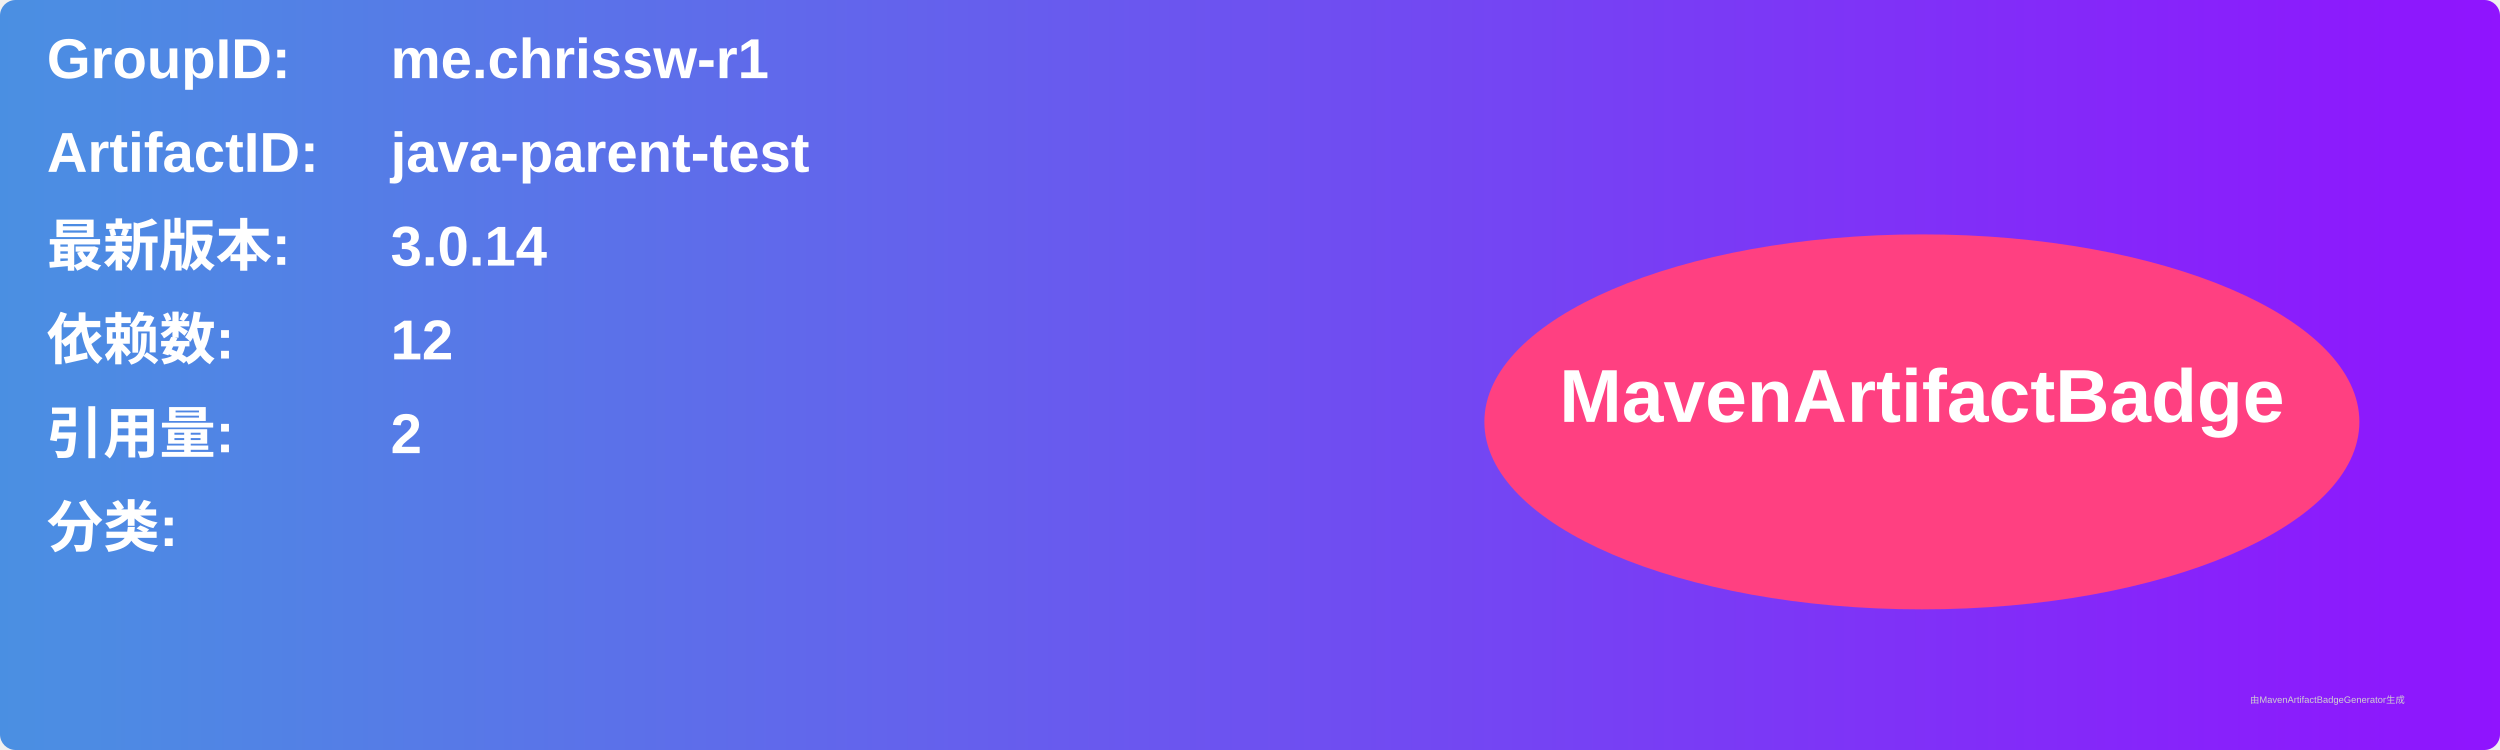
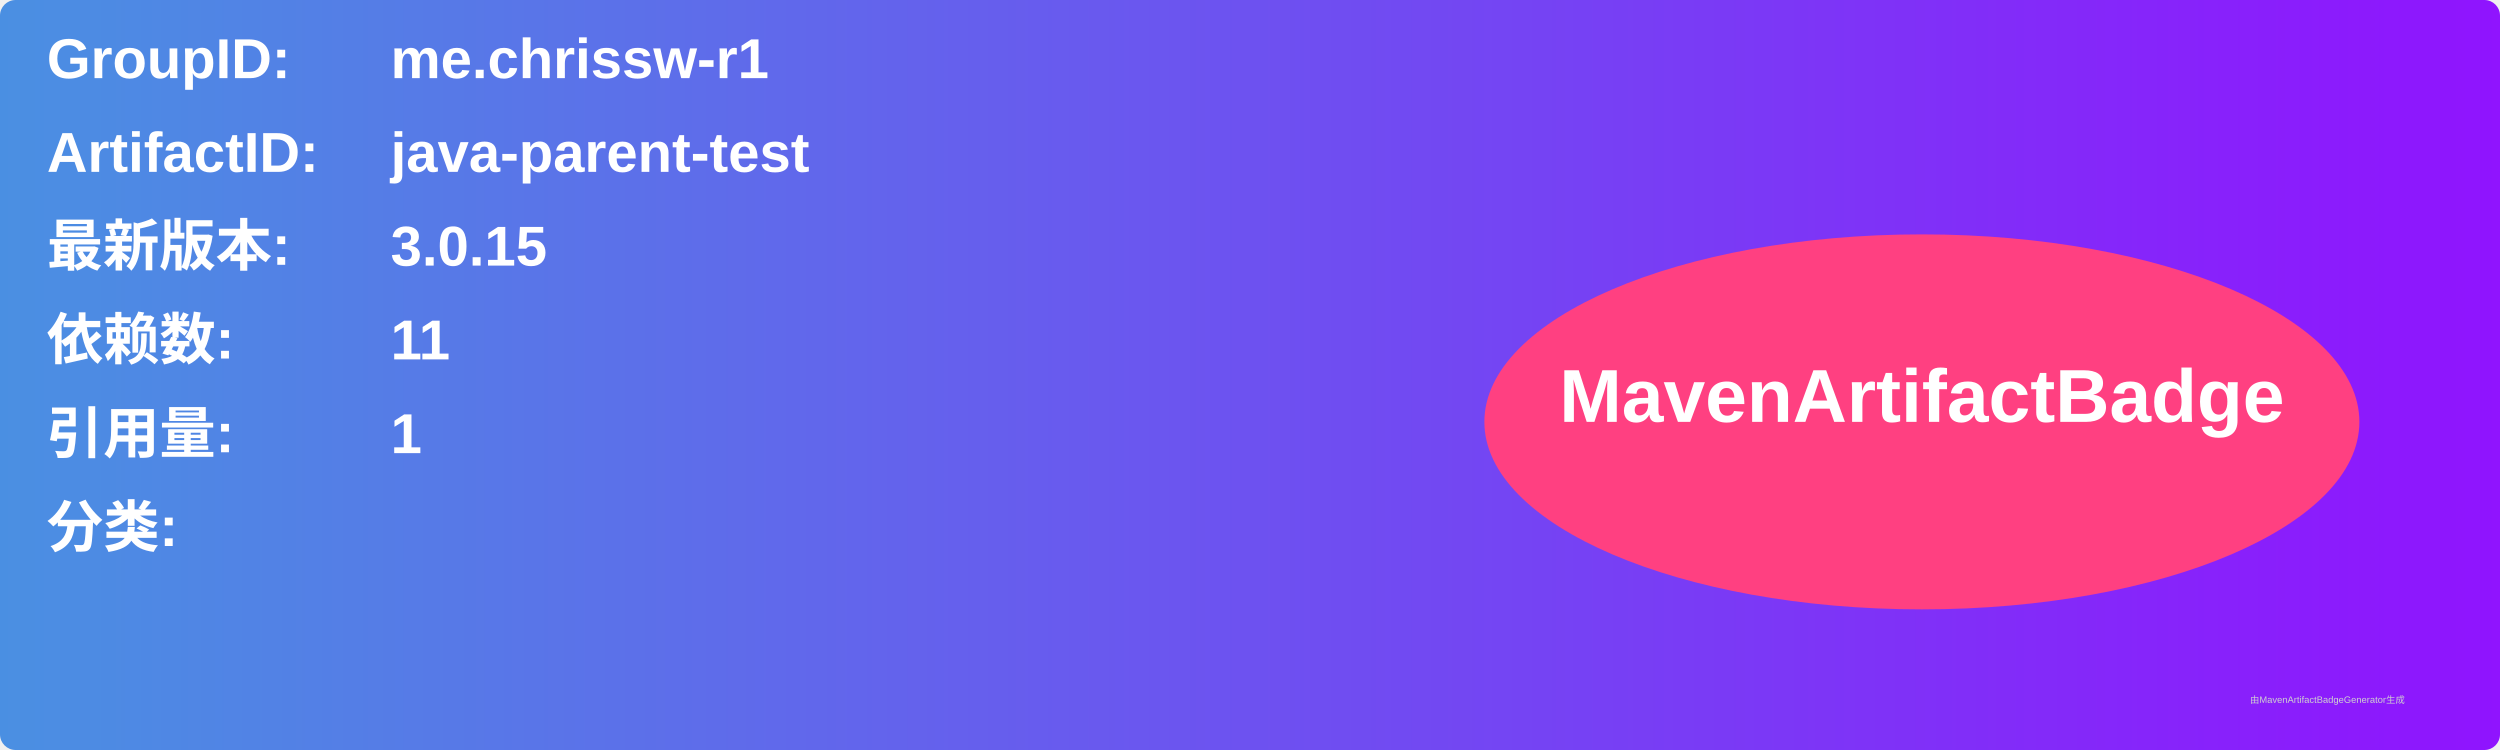
<svg xmlns="http://www.w3.org/2000/svg" width="800" height="240" viewBox="0 0 800 240">
  <linearGradient id="grad" x1="0%" y1="0%" x2="100%" y2="0%">
    <stop offset="0%" stop-color="#4a90e2" />
    <stop offset="100%" stop-color="#9013fe" />
  </linearGradient>
  <rect width="100%" height="100%" rx="5" ry="5" fill="url(#grad)" />
  <g transform="translate(15, 15)">
    <text x="0" y="10" font-family="Arial" font-size="18" fill="white" font-weight="bold" width="260">GroupID:</text>
    <text x="110" y="10" font-family="Arial" font-size="18" fill="white" font-weight="bold" width="460">me.chrissw-r1</text>
    <text x="0" y="40" font-family="Arial" font-size="18" fill="white" font-weight="bold" width="260">ArtifactID:</text>
    <text x="110" y="40" font-family="Arial" font-size="18" fill="white" font-weight="bold" width="460">java-parent-test</text>
    <text x="0" y="70" font-family="Arial" font-size="18" fill="white" font-weight="bold">最新版本:</text>
    <text x="110" y="70" font-family="Arial" font-size="18" fill="white" font-weight="bold">
-       <tspan font-weight="bold">3.0.14</tspan>
+       <tspan font-weight="bold">3.0.15</tspan>
    </text>
    <text x="0" y="100" font-family="Arial" font-size="18" fill="white" font-weight="bold">依赖数: </text>
    <text x="110" y="100" font-family="Arial" font-size="18" fill="white">
-       <tspan font-weight="bold">12</tspan>
+       <tspan font-weight="bold">11</tspan>
    </text>
    <text x="0" y="130" font-family="Arial" font-size="18" fill="white" font-weight="bold">引用量: </text>
    <text x="110" y="130" font-family="Arial" font-size="18" fill="white">
-       <tspan font-weight="bold">2</tspan>
+       <tspan font-weight="bold">1</tspan>
    </text>
    <text x="0" y="160" font-family="Arial" font-size="18" fill="white" font-weight="bold">分类:</text>
    <text x="10" y="190" font-family="Arial" font-size="10" fill="white">
      <tspan font-weight="bold" />
    </text>
    <ellipse cx="600" cy="120" rx="140" ry="60" fill="#ff4081" />
    <text x="600" y="120" text-anchor="middle" font-family="Arial" font-size="24" fill="white" font-weight="bold">MavenArtifactBadge</text>
  </g>
  <text x="720" y="225" font-family="Arial" font-size="3" fill="#d0d0d0">由MavenArtifactBadgeGenerator生成</text>
</svg>
